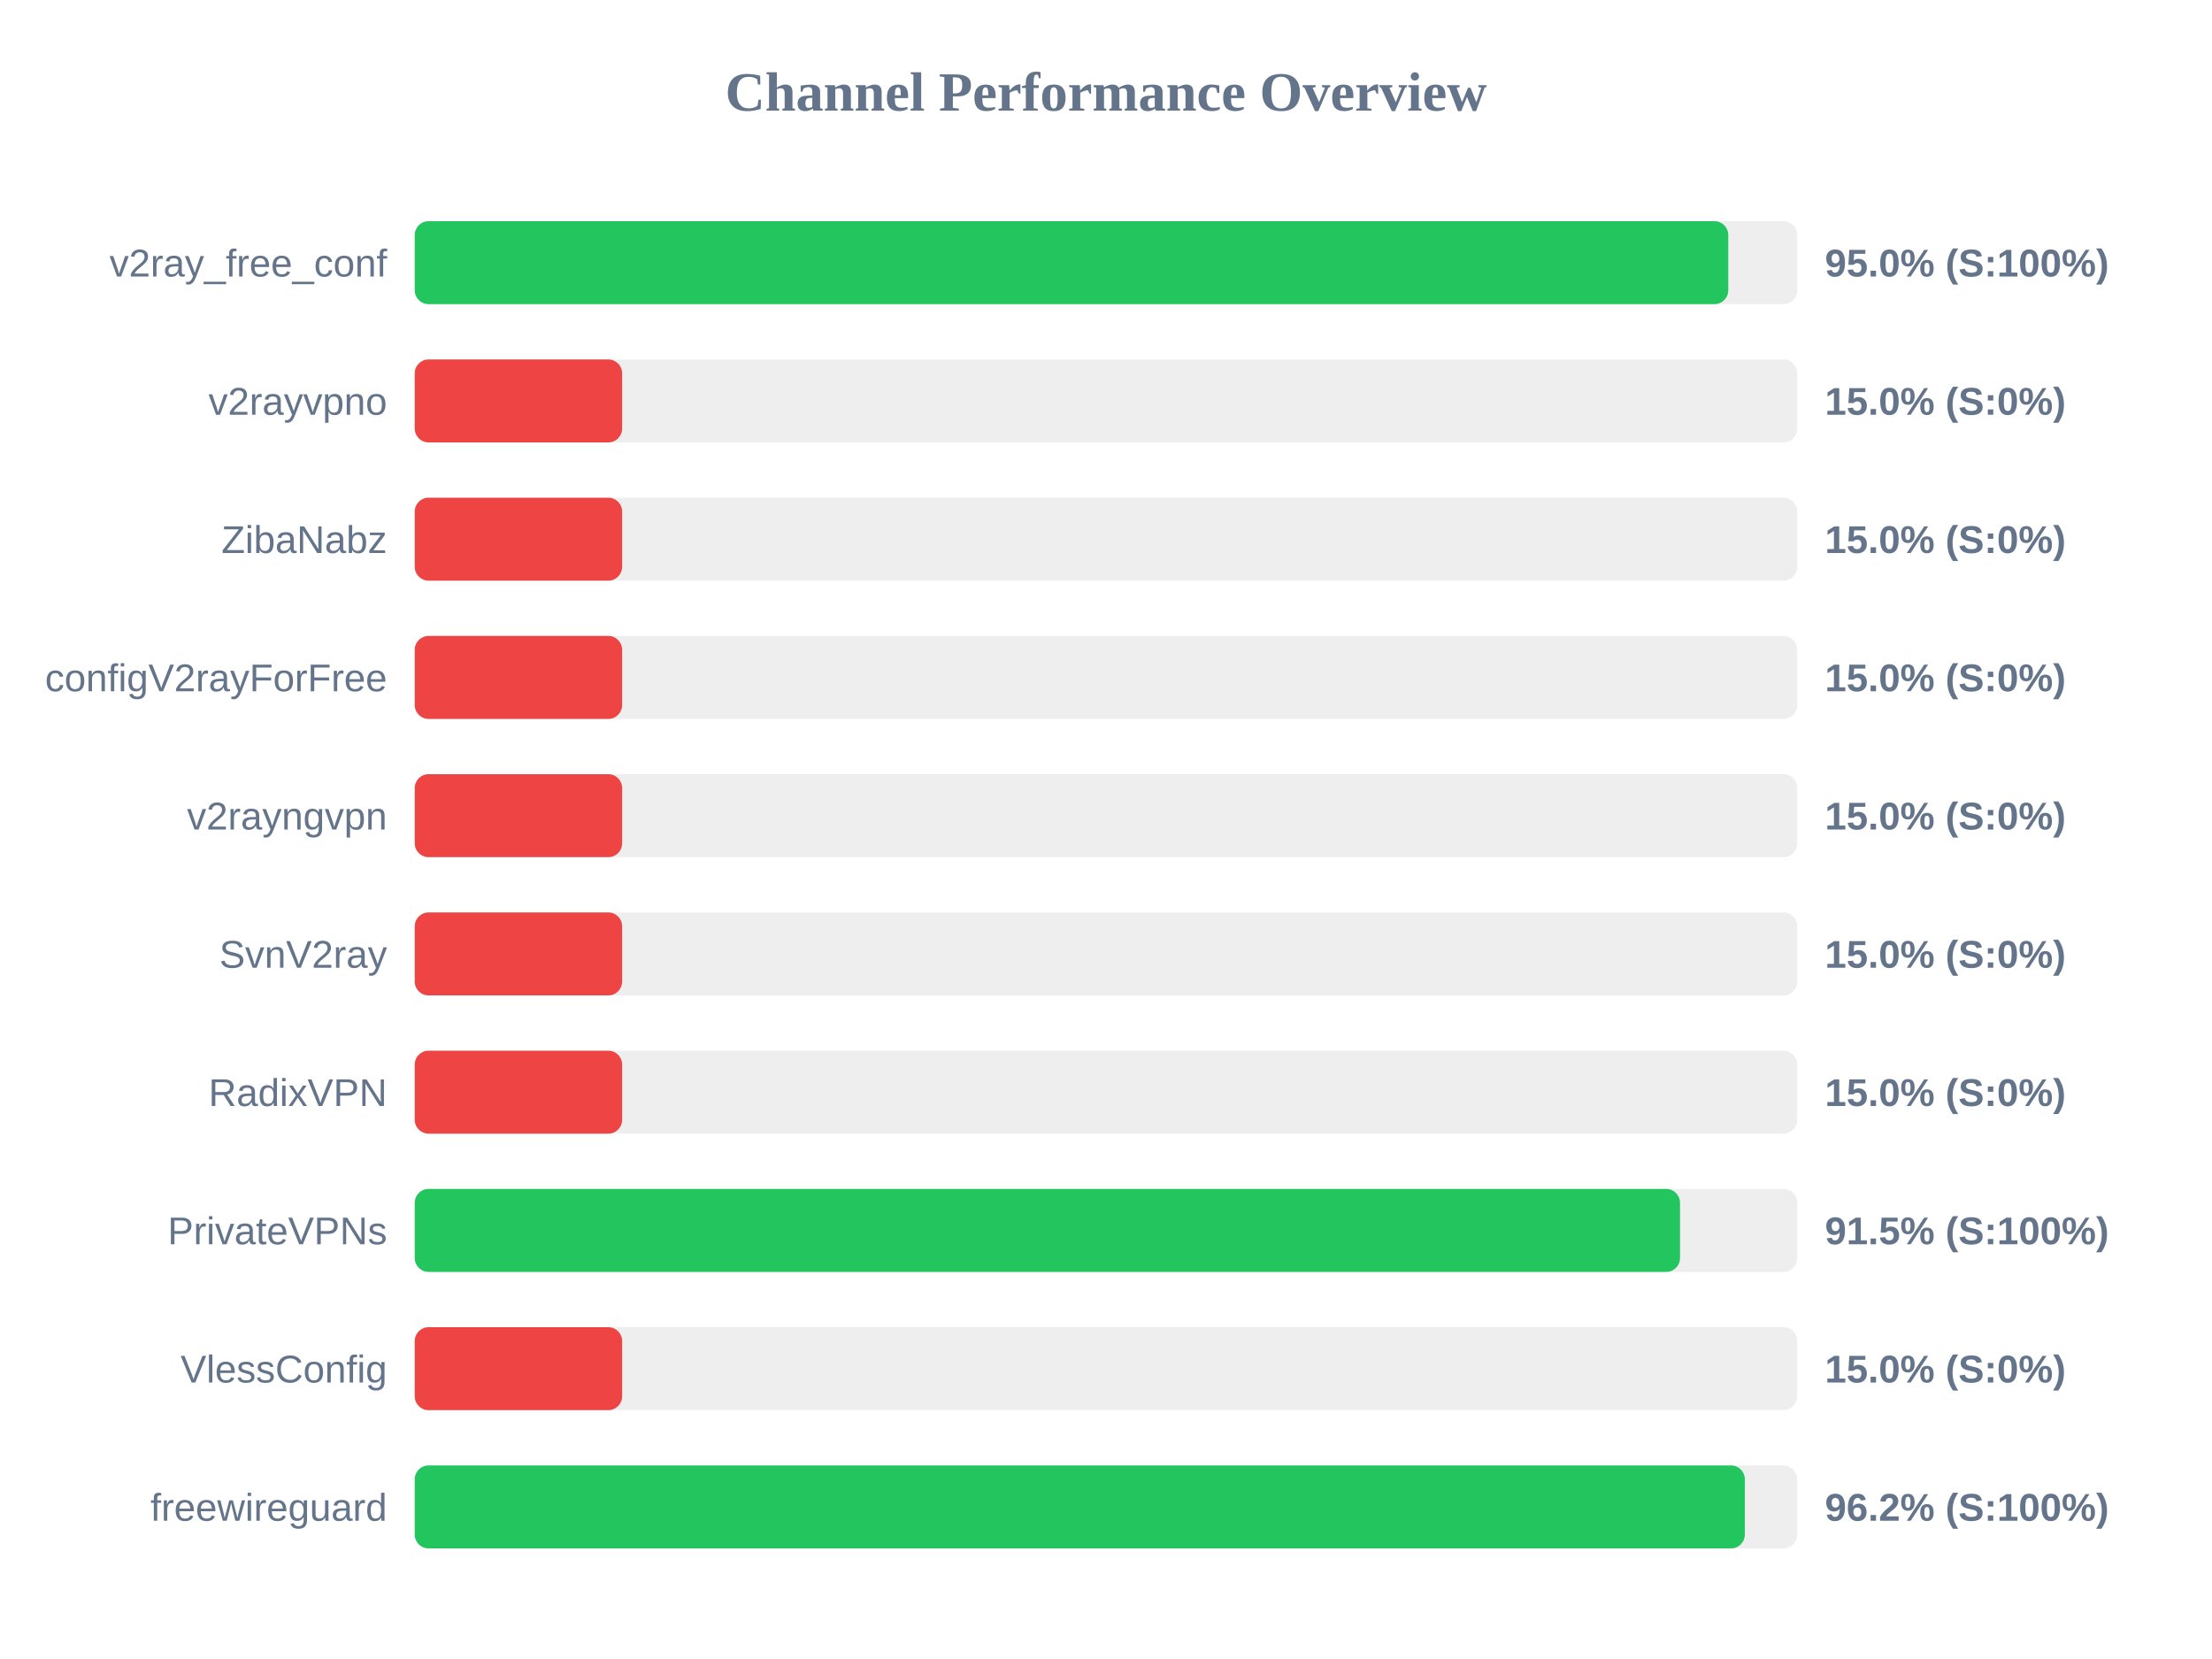
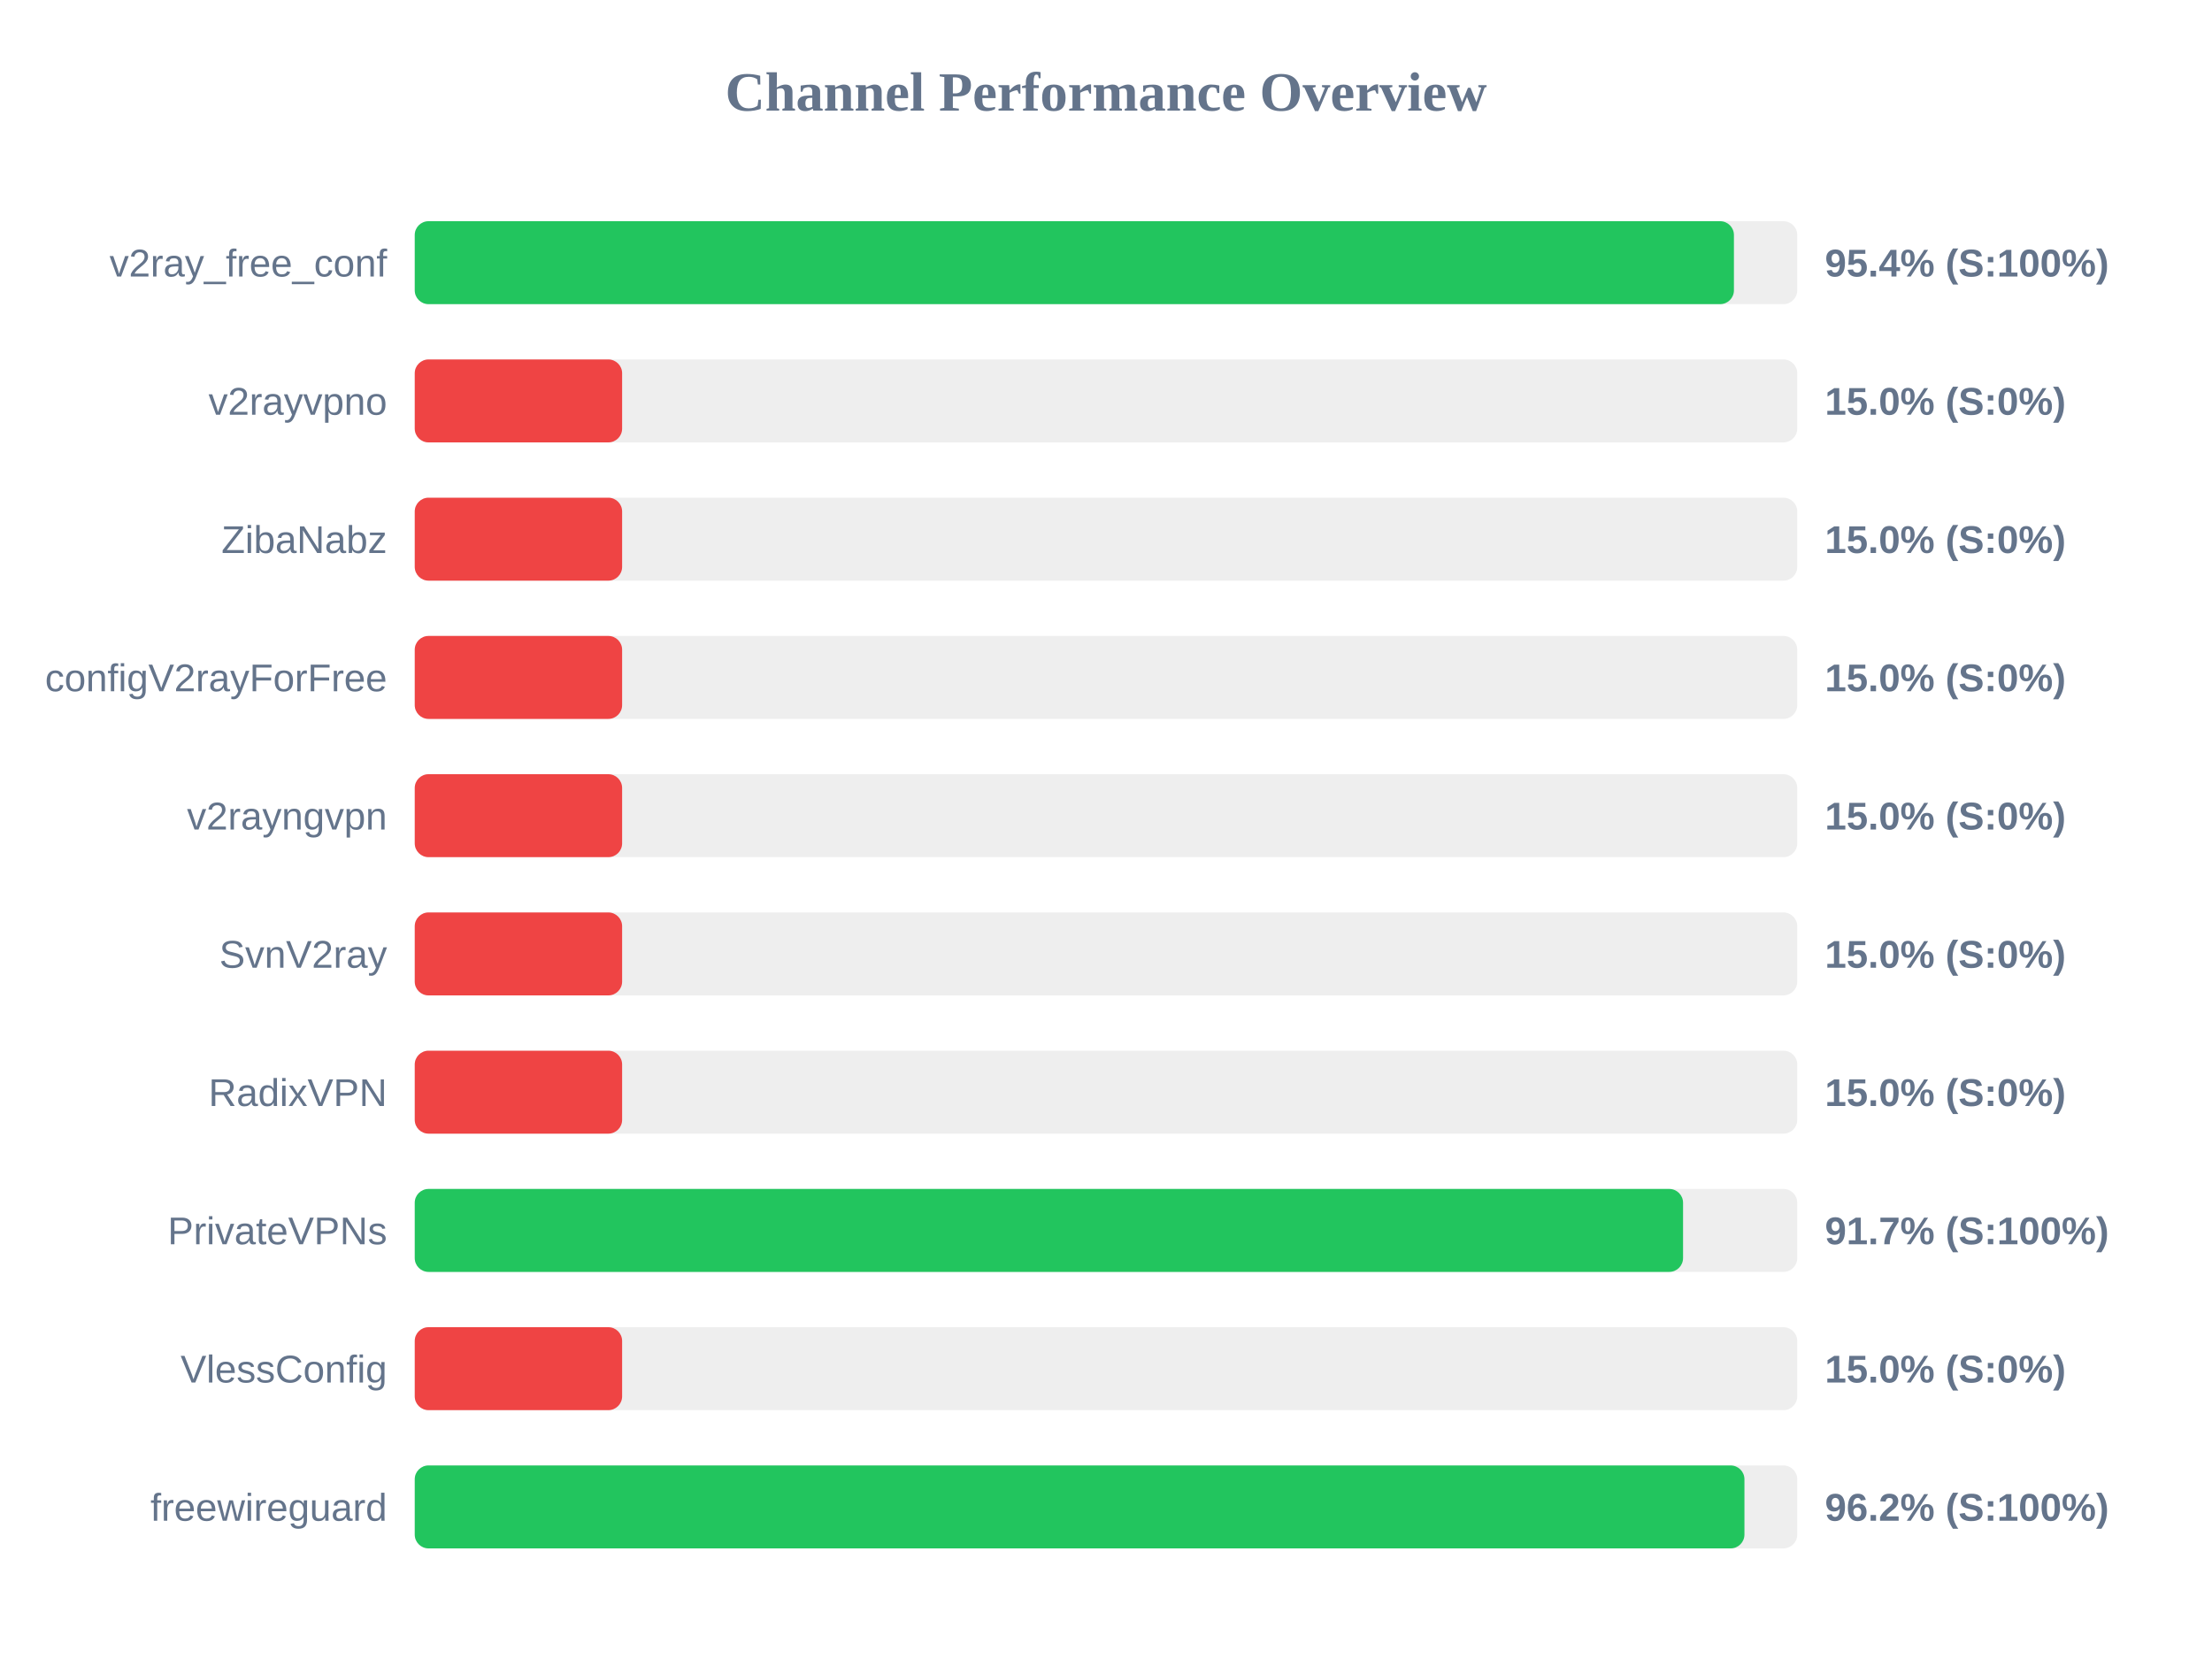
<svg xmlns="http://www.w3.org/2000/svg" width="800" height="600" version="1.1">
  <style>
        .row { font: 14px Arial; fill: #64748b; }
        .score { font: bold 14px Arial; fill: #64748b; }
    </style>
  <text x="400" y="40" text-anchor="middle" font-size="20px" font-weight="bold" fill="#64748b">Channel Performance Overview</text>
  <rect x="150" y="80" width="500" height="30" fill="#eee" rx="5" />
-   <rect x="150" y="80" width="475.05" height="30" fill="#22c55e" rx="5" />
+   <rect x="150" y="80" width="477.1" height="30" fill="#22c55e" rx="5" />
  <text x="140" y="100" text-anchor="end" class="row">v2ray_free_conf</text>
-   <text x="660" y="100" text-anchor="start" class="score">95.0% (S:100%)</text>
+   <text x="660" y="100" text-anchor="start" class="score">95.4% (S:100%)</text>
  <rect x="150" y="130" width="500" height="30" fill="#eee" rx="5" />
  <rect x="150" y="130" width="75.0" height="30" fill="#ef4444" rx="5" />
  <text x="140" y="150" text-anchor="end" class="row">v2rayvpno</text>
  <text x="660" y="150" text-anchor="start" class="score">15.0% (S:0%)</text>
  <rect x="150" y="180" width="500" height="30" fill="#eee" rx="5" />
  <rect x="150" y="180" width="75.0" height="30" fill="#ef4444" rx="5" />
  <text x="140" y="200" text-anchor="end" class="row">ZibaNabz</text>
  <text x="660" y="200" text-anchor="start" class="score">15.0% (S:0%)</text>
  <rect x="150" y="230" width="500" height="30" fill="#eee" rx="5" />
  <rect x="150" y="230" width="75.0" height="30" fill="#ef4444" rx="5" />
  <text x="140" y="250" text-anchor="end" class="row">configV2rayForFree</text>
  <text x="660" y="250" text-anchor="start" class="score">15.0% (S:0%)</text>
  <rect x="150" y="280" width="500" height="30" fill="#eee" rx="5" />
  <rect x="150" y="280" width="75.0" height="30" fill="#ef4444" rx="5" />
  <text x="140" y="300" text-anchor="end" class="row">v2rayngvpn</text>
  <text x="660" y="300" text-anchor="start" class="score">15.0% (S:0%)</text>
  <rect x="150" y="330" width="500" height="30" fill="#eee" rx="5" />
  <rect x="150" y="330" width="75.0" height="30" fill="#ef4444" rx="5" />
  <text x="140" y="350" text-anchor="end" class="row">SvnV2ray</text>
  <text x="660" y="350" text-anchor="start" class="score">15.0% (S:0%)</text>
  <rect x="150" y="380" width="500" height="30" fill="#eee" rx="5" />
  <rect x="150" y="380" width="75.0" height="30" fill="#ef4444" rx="5" />
  <text x="140" y="400" text-anchor="end" class="row">RadixVPN</text>
  <text x="660" y="400" text-anchor="start" class="score">15.0% (S:0%)</text>
  <rect x="150" y="430" width="500" height="30" fill="#eee" rx="5" />
-   <rect x="150" y="430" width="457.6" height="30" fill="#22c55e" rx="5" />
+   <rect x="150" y="430" width="458.7" height="30" fill="#22c55e" rx="5" />
  <text x="140" y="450" text-anchor="end" class="row">PrivateVPNs</text>
-   <text x="660" y="450" text-anchor="start" class="score">91.5% (S:100%)</text>
+   <text x="660" y="450" text-anchor="start" class="score">91.7% (S:100%)</text>
  <rect x="150" y="480" width="500" height="30" fill="#eee" rx="5" />
  <rect x="150" y="480" width="75.0" height="30" fill="#ef4444" rx="5" />
  <text x="140" y="500" text-anchor="end" class="row">VlessConfig</text>
  <text x="660" y="500" text-anchor="start" class="score">15.0% (S:0%)</text>
  <rect x="150" y="530" width="500" height="30" fill="#eee" rx="5" />
-   <rect x="150" y="530" width="481.05" height="30" fill="#22c55e" rx="5" />
+   <rect x="150" y="530" width="480.9" height="30" fill="#22c55e" rx="5" />
  <text x="140" y="550" text-anchor="end" class="row">freewireguard</text>
  <text x="660" y="550" text-anchor="start" class="score">96.2% (S:100%)</text>
</svg>
